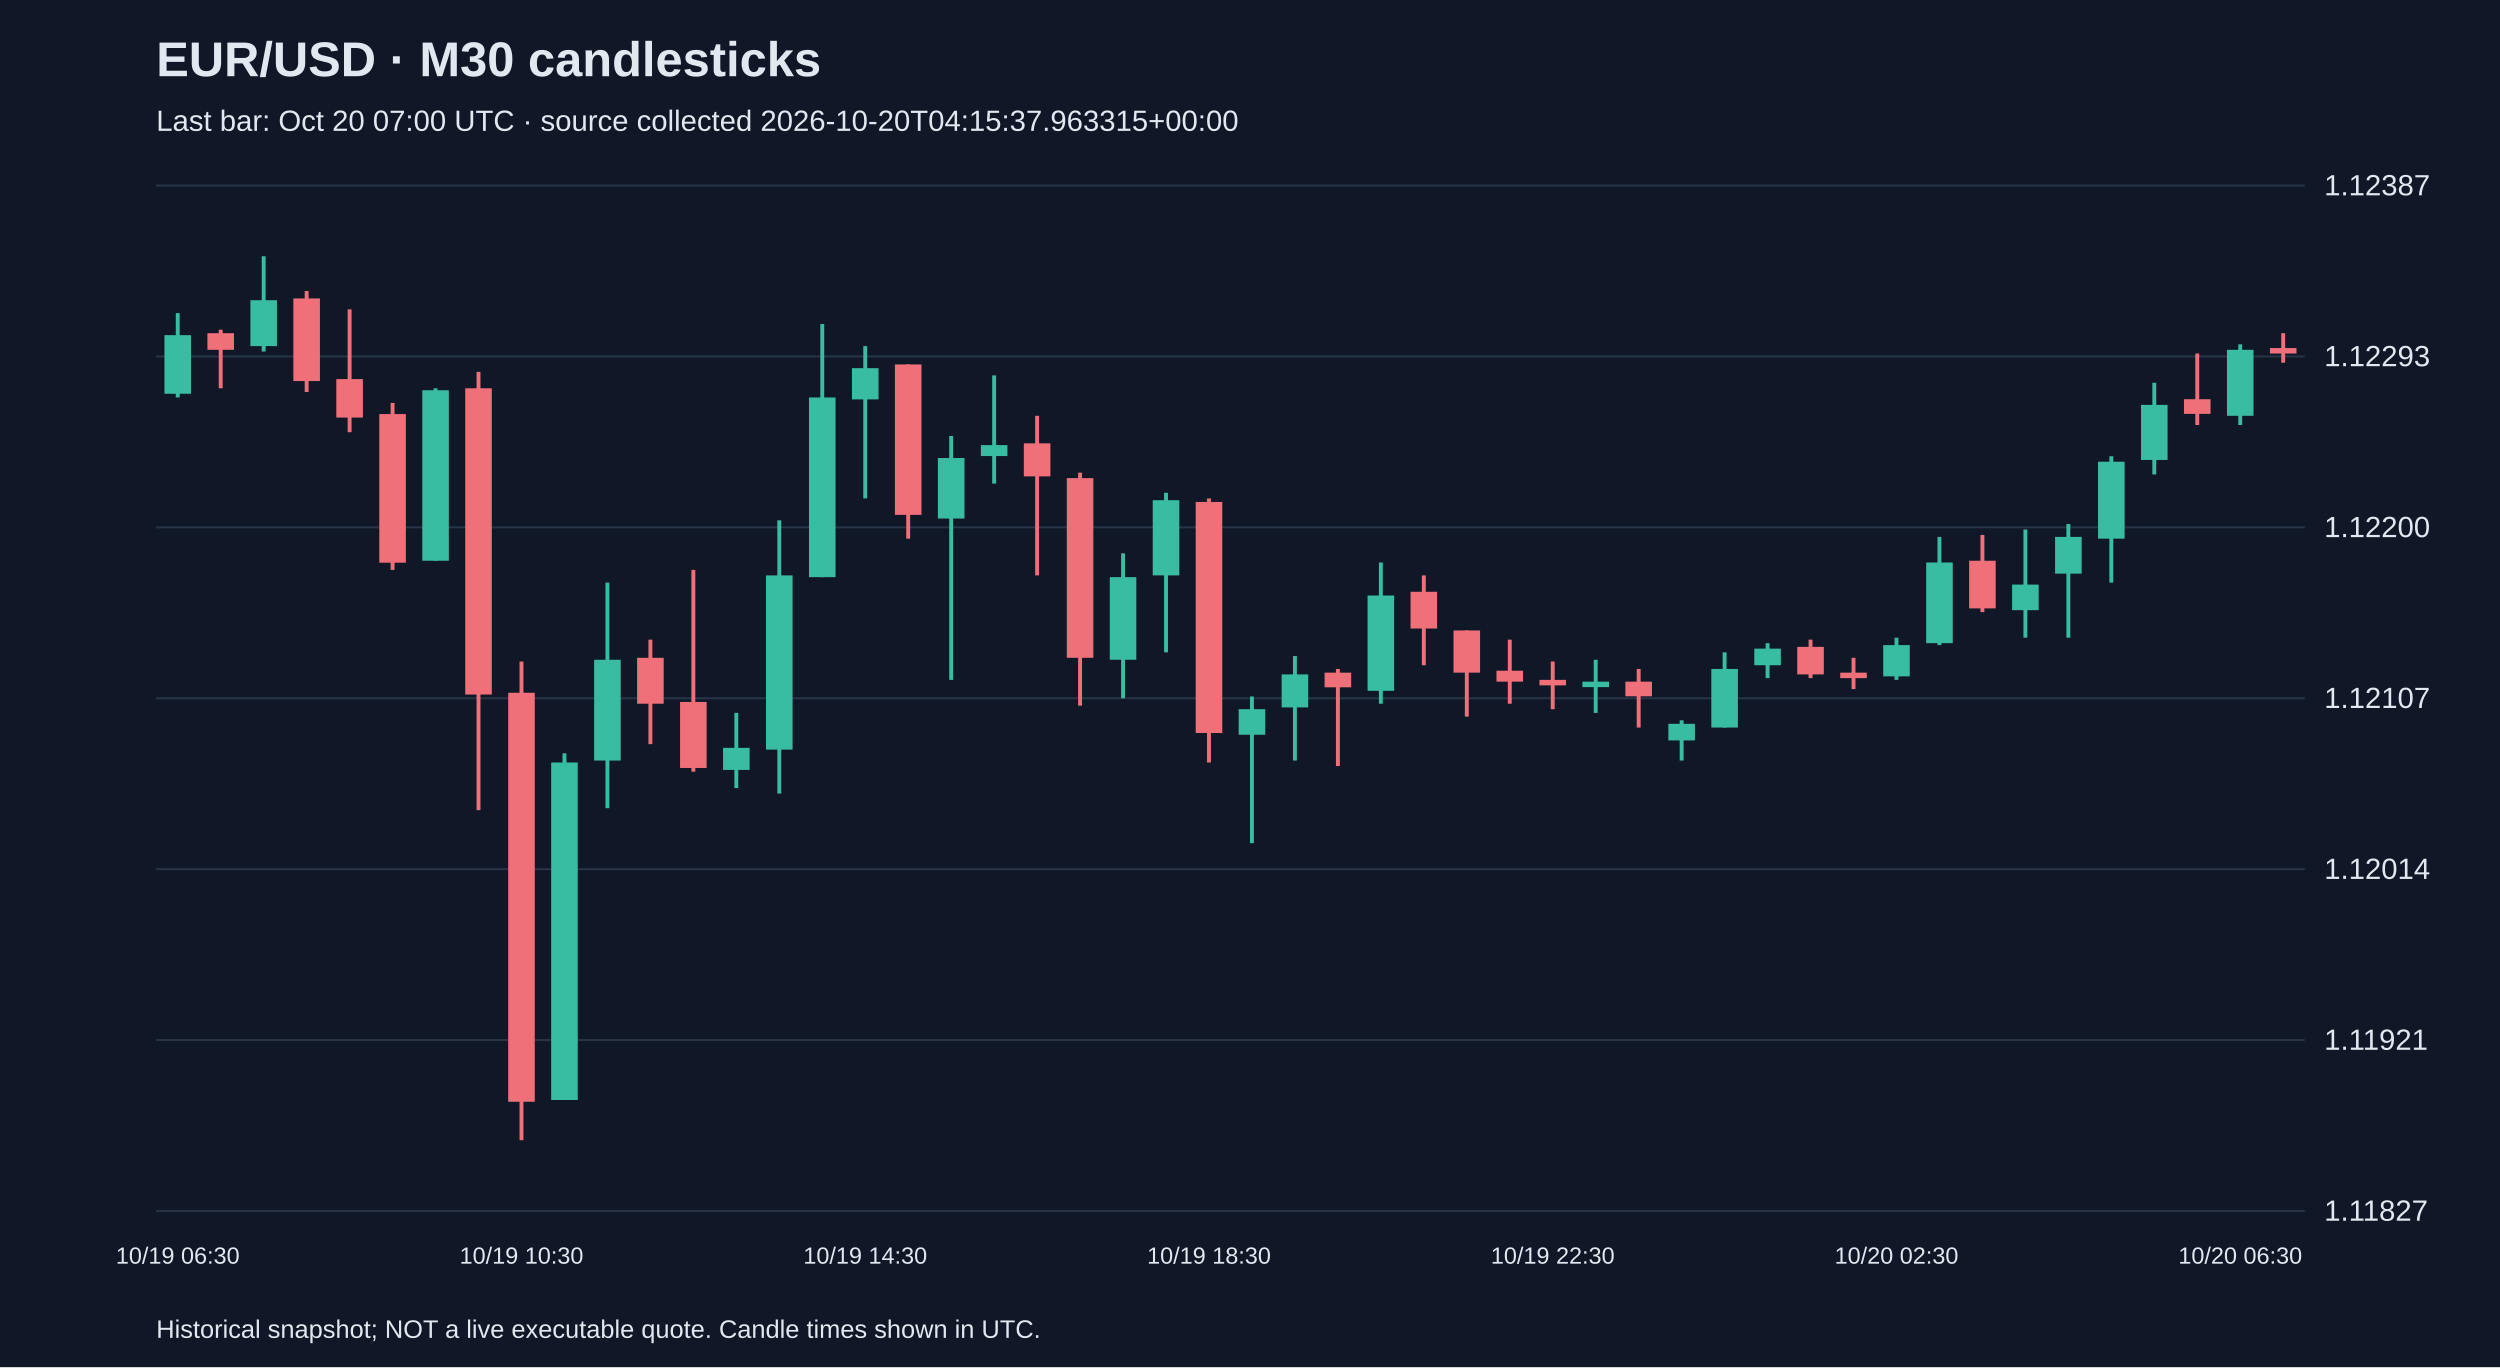
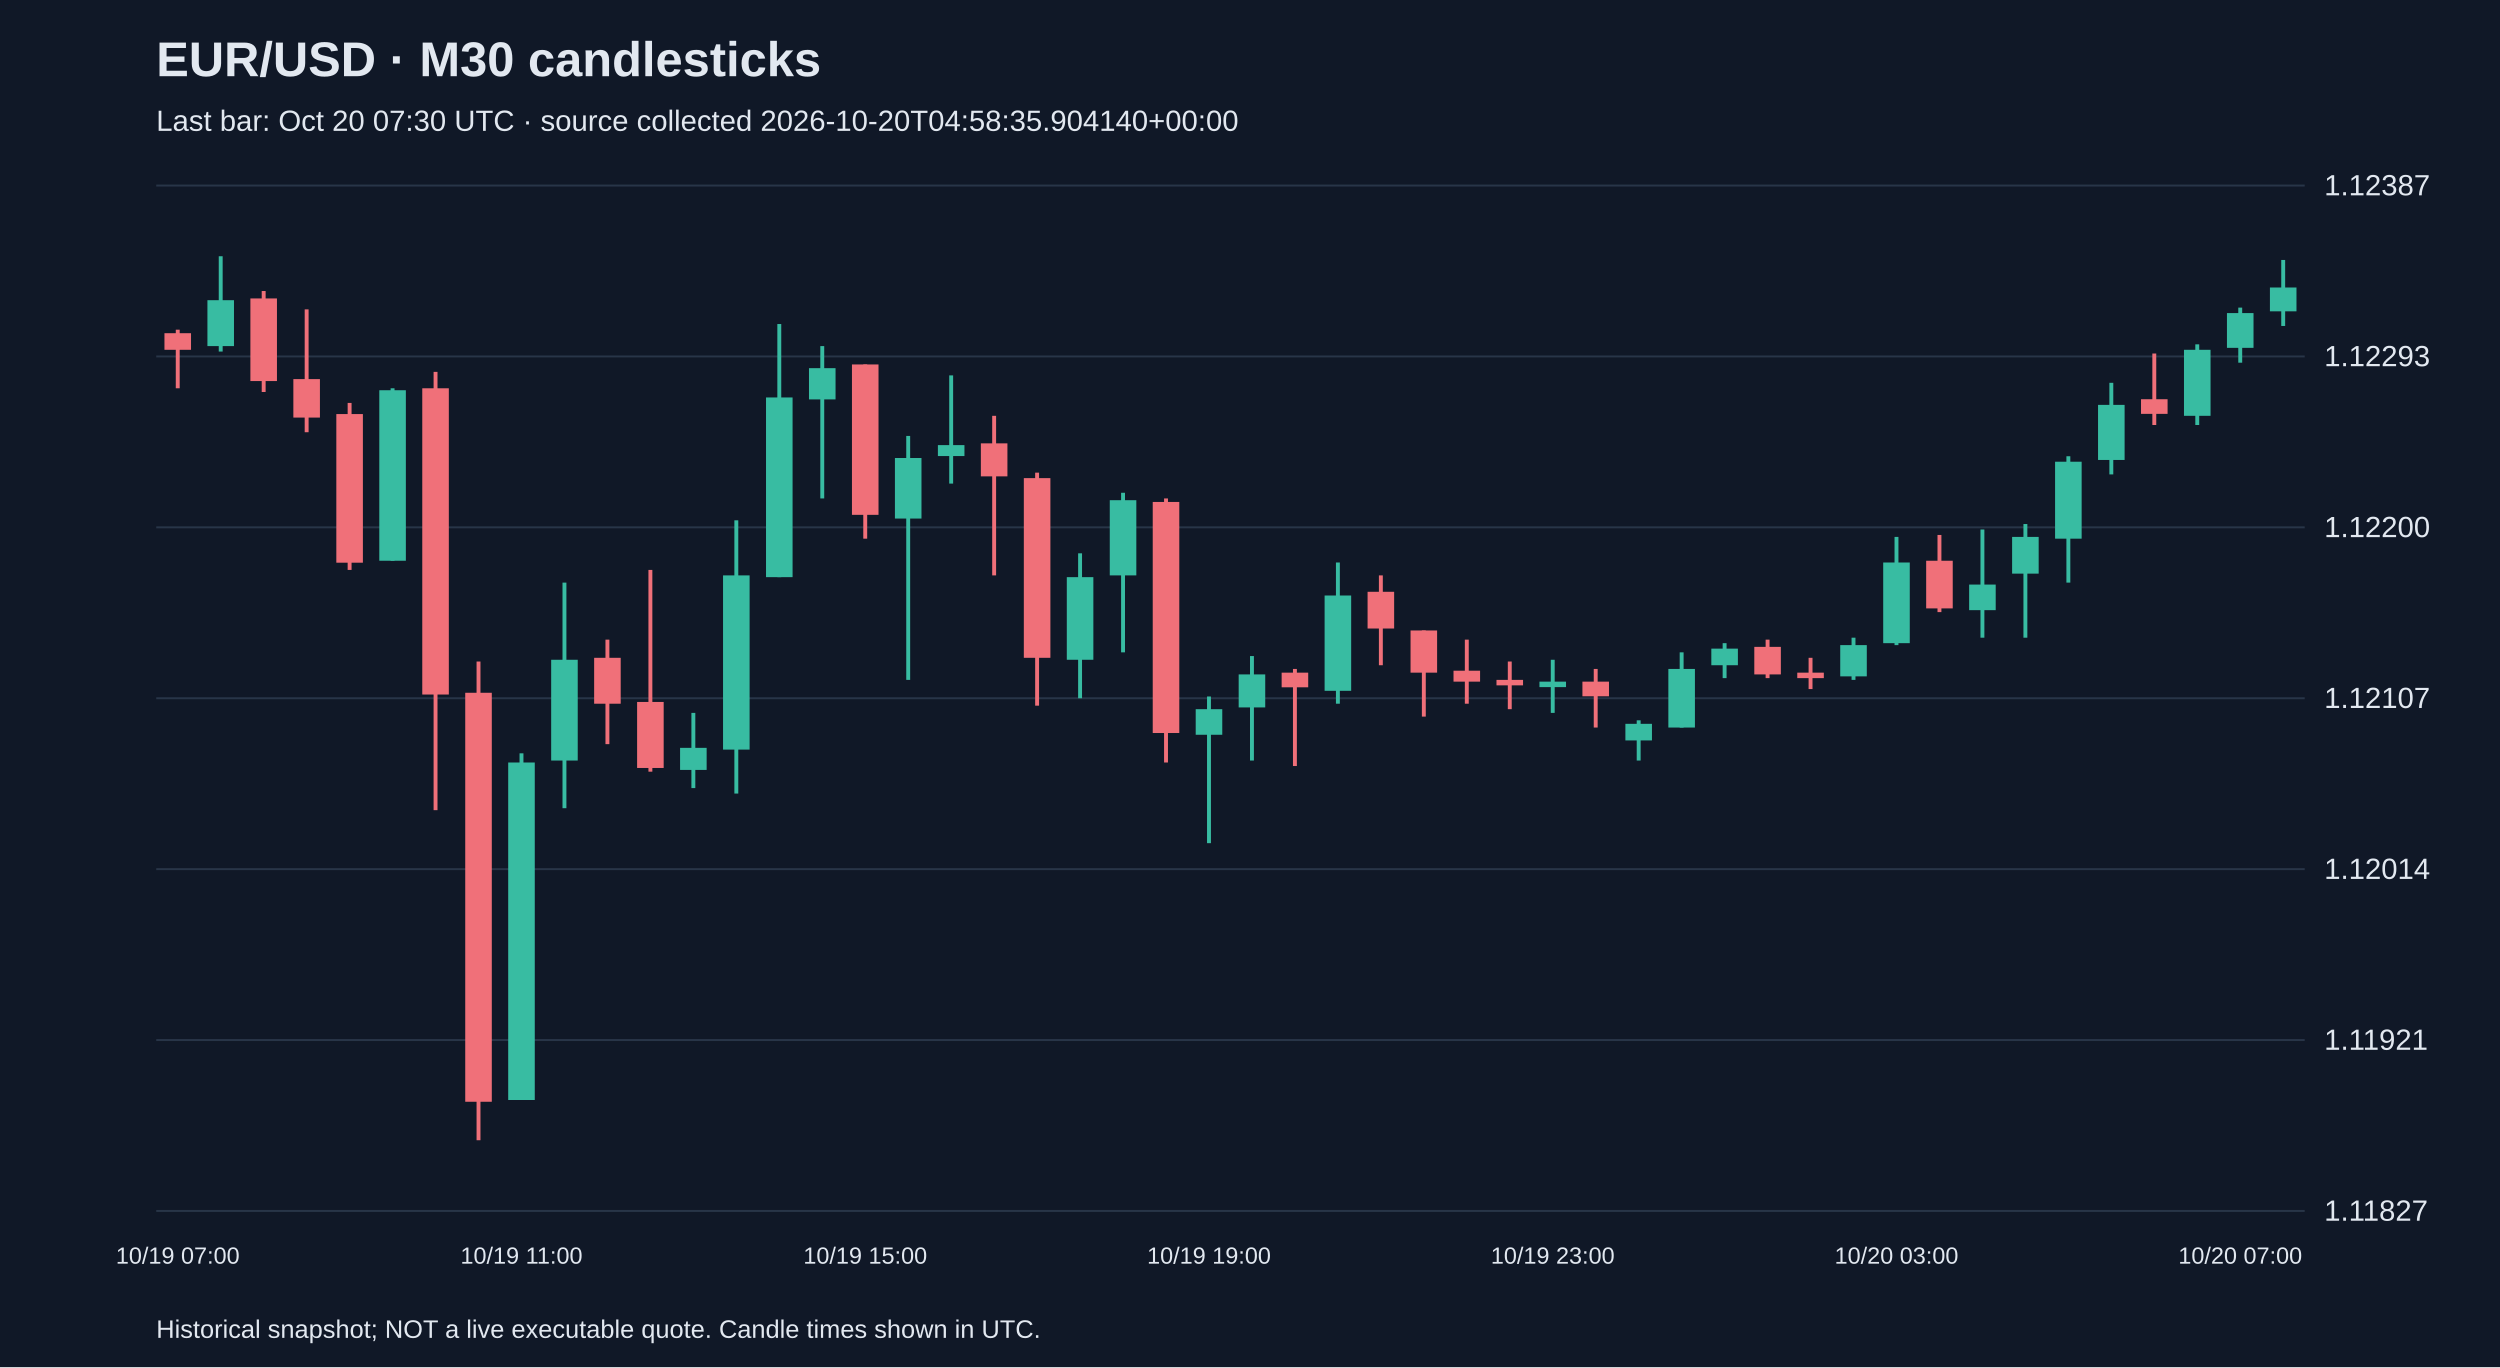
<svg xmlns="http://www.w3.org/2000/svg" viewBox="0 0 1280 700">
  <rect width="100%" height="100%" fill="#101827" />
  <style>text{font-family:Arial,sans-serif;fill:#e2e8f0}</style>
  <text x="80" y="39" font-size="25" font-weight="bold">EUR/USD · M30 candlesticks</text>
-   <text x="80" y="67" font-size="15" fill="#a6b1c5">Last bar: Oct 20 07:00 UTC · source collected 2026-10-20T04:15:37.963315+00:00</text>
+   <text x="80" y="67" font-size="15" fill="#a6b1c5">Last bar: Oct 20 07:30 UTC · source collected 2026-10-20T04:58:35.904140+00:00</text>
  <line x1="80" y1="620.0" x2="1180" y2="620.0" stroke="#283548" />
  <text x="1190" y="625.0" font-size="15">1.11827</text>
  <line x1="80" y1="532.5" x2="1180" y2="532.5" stroke="#283548" />
  <text x="1190" y="537.5" font-size="15">1.11921</text>
  <line x1="80" y1="445.0" x2="1180" y2="445.0" stroke="#283548" />
  <text x="1190" y="450.0" font-size="15">1.12014</text>
  <line x1="80" y1="357.5" x2="1180" y2="357.5" stroke="#283548" />
  <text x="1190" y="362.5" font-size="15">1.12107</text>
  <line x1="80" y1="270.0" x2="1180" y2="270.0" stroke="#283548" />
  <text x="1190" y="275.0" font-size="15">1.12200</text>
  <line x1="80" y1="182.5" x2="1180" y2="182.5" stroke="#283548" />
  <text x="1190" y="187.5" font-size="15">1.12293</text>
  <line x1="80" y1="95.0" x2="1180" y2="95.0" stroke="#283548" />
  <text x="1190" y="100.0" font-size="15">1.12387</text>
-   <line x1="91.0" y1="160.3" x2="91.0" y2="203.5" stroke="#38bca2" stroke-width="2" />
-   <rect x="84.2" y="171.6" width="13.6" height="30.0" fill="#38bca2" />
-   <text x="91.0" y="647" text-anchor="middle" font-size="12">10/19 06:30</text>
-   <line x1="113.0" y1="168.8" x2="113.0" y2="198.8" stroke="#f07079" stroke-width="2" />
-   <rect x="106.2" y="170.6" width="13.6" height="8.5" fill="#f07079" />
-   <line x1="135.0" y1="131.2" x2="135.0" y2="180.0" stroke="#38bca2" stroke-width="2" />
-   <rect x="128.2" y="153.7" width="13.6" height="23.5" fill="#38bca2" />
-   <line x1="157.0" y1="149.0" x2="157.0" y2="200.7" stroke="#f07079" stroke-width="2" />
-   <rect x="150.2" y="152.8" width="13.6" height="42.3" fill="#f07079" />
-   <line x1="179.0" y1="158.4" x2="179.0" y2="221.3" stroke="#f07079" stroke-width="2" />
-   <rect x="172.2" y="194.1" width="13.6" height="19.7" fill="#f07079" />
-   <line x1="201.0" y1="206.3" x2="201.0" y2="291.8" stroke="#f07079" stroke-width="2" />
-   <rect x="194.2" y="212.0" width="13.6" height="76.1" fill="#f07079" />
-   <line x1="223.0" y1="198.8" x2="223.0" y2="287.1" stroke="#38bca2" stroke-width="2" />
-   <rect x="216.2" y="199.8" width="13.6" height="87.3" fill="#38bca2" />
-   <line x1="245.0" y1="190.4" x2="245.0" y2="414.8" stroke="#f07079" stroke-width="2" />
-   <rect x="238.2" y="198.8" width="13.6" height="156.8" fill="#f07079" />
-   <line x1="267.0" y1="338.7" x2="267.0" y2="583.8" stroke="#f07079" stroke-width="2" />
-   <rect x="260.2" y="354.7" width="13.6" height="209.4" fill="#f07079" />
-   <text x="267.0" y="647" text-anchor="middle" font-size="12">10/19 10:30</text>
-   <line x1="289.0" y1="385.7" x2="289.0" y2="563.1" stroke="#38bca2" stroke-width="2" />
-   <rect x="282.2" y="390.4" width="13.6" height="172.8" fill="#38bca2" />
-   <line x1="311.0" y1="298.3" x2="311.0" y2="413.8" stroke="#38bca2" stroke-width="2" />
-   <rect x="304.2" y="337.8" width="13.6" height="51.6" fill="#38bca2" />
-   <line x1="333.0" y1="327.5" x2="333.0" y2="381.0" stroke="#f07079" stroke-width="2" />
-   <rect x="326.2" y="336.8" width="13.6" height="23.5" fill="#f07079" />
-   <line x1="355.0" y1="291.8" x2="355.0" y2="395.1" stroke="#f07079" stroke-width="2" />
-   <rect x="348.2" y="359.4" width="13.6" height="33.8" fill="#f07079" />
-   <line x1="377.0" y1="365.0" x2="377.0" y2="403.5" stroke="#38bca2" stroke-width="2" />
-   <rect x="370.2" y="382.9" width="13.6" height="11.3" fill="#38bca2" />
-   <line x1="399.0" y1="266.4" x2="399.0" y2="406.3" stroke="#38bca2" stroke-width="2" />
-   <rect x="392.2" y="294.6" width="13.6" height="89.2" fill="#38bca2" />
-   <line x1="421.0" y1="165.9" x2="421.0" y2="295.5" stroke="#38bca2" stroke-width="2" />
-   <rect x="414.2" y="203.5" width="13.6" height="92.0" fill="#38bca2" />
-   <line x1="443.0" y1="177.2" x2="443.0" y2="255.2" stroke="#38bca2" stroke-width="2" />
-   <rect x="436.2" y="188.5" width="13.6" height="16.0" fill="#38bca2" />
-   <text x="443.0" y="647" text-anchor="middle" font-size="12">10/19 14:30</text>
-   <line x1="465.0" y1="186.6" x2="465.0" y2="275.8" stroke="#f07079" stroke-width="2" />
-   <rect x="458.2" y="186.6" width="13.6" height="77.0" fill="#f07079" />
-   <line x1="487.0" y1="223.2" x2="487.0" y2="348.1" stroke="#38bca2" stroke-width="2" />
-   <rect x="480.2" y="234.5" width="13.6" height="31.0" fill="#38bca2" />
-   <line x1="509.0" y1="192.2" x2="509.0" y2="247.6" stroke="#38bca2" stroke-width="2" />
-   <rect x="502.2" y="227.9" width="13.6" height="5.6" fill="#38bca2" />
-   <line x1="531.0" y1="212.9" x2="531.0" y2="294.6" stroke="#f07079" stroke-width="2" />
-   <rect x="524.2" y="227.0" width="13.6" height="16.9" fill="#f07079" />
-   <line x1="553.0" y1="242.0" x2="553.0" y2="361.3" stroke="#f07079" stroke-width="2" />
-   <rect x="546.2" y="244.8" width="13.6" height="92.0" fill="#f07079" />
-   <line x1="575.0" y1="283.3" x2="575.0" y2="357.5" stroke="#38bca2" stroke-width="2" />
-   <rect x="568.2" y="295.5" width="13.6" height="42.3" fill="#38bca2" />
-   <line x1="597.0" y1="252.3" x2="597.0" y2="334.0" stroke="#38bca2" stroke-width="2" />
-   <rect x="590.2" y="256.1" width="13.6" height="38.5" fill="#38bca2" />
-   <line x1="619.0" y1="255.2" x2="619.0" y2="390.4" stroke="#f07079" stroke-width="2" />
-   <rect x="612.2" y="257.0" width="13.6" height="118.3" fill="#f07079" />
-   <text x="619.0" y="647" text-anchor="middle" font-size="12">10/19 18:30</text>
-   <line x1="641.0" y1="356.6" x2="641.0" y2="431.7" stroke="#38bca2" stroke-width="2" />
-   <rect x="634.2" y="363.1" width="13.6" height="13.1" fill="#38bca2" />
-   <line x1="663.0" y1="335.9" x2="663.0" y2="389.4" stroke="#38bca2" stroke-width="2" />
-   <rect x="656.2" y="345.3" width="13.6" height="16.9" fill="#38bca2" />
-   <line x1="685.0" y1="342.5" x2="685.0" y2="392.2" stroke="#f07079" stroke-width="2" />
-   <rect x="678.2" y="344.4" width="13.6" height="7.5" fill="#f07079" />
-   <line x1="707.0" y1="288.0" x2="707.0" y2="360.3" stroke="#38bca2" stroke-width="2" />
-   <rect x="700.2" y="304.9" width="13.6" height="48.8" fill="#38bca2" />
-   <line x1="729.0" y1="294.6" x2="729.0" y2="340.6" stroke="#f07079" stroke-width="2" />
-   <rect x="722.2" y="303.0" width="13.6" height="18.8" fill="#f07079" />
-   <line x1="751.0" y1="322.8" x2="751.0" y2="366.9" stroke="#f07079" stroke-width="2" />
-   <rect x="744.2" y="322.8" width="13.6" height="21.6" fill="#f07079" />
-   <line x1="773.0" y1="327.5" x2="773.0" y2="360.3" stroke="#f07079" stroke-width="2" />
-   <rect x="766.2" y="343.4" width="13.6" height="5.6" fill="#f07079" />
-   <line x1="795.0" y1="338.7" x2="795.0" y2="363.1" stroke="#f07079" stroke-width="2" />
-   <rect x="788.2" y="348.1" width="13.6" height="2.8" fill="#f07079" />
-   <text x="795.0" y="647" text-anchor="middle" font-size="12">10/19 22:30</text>
-   <line x1="817.0" y1="337.8" x2="817.0" y2="365.0" stroke="#38bca2" stroke-width="2" />
-   <rect x="810.2" y="349.0" width="13.6" height="2.8" fill="#38bca2" />
-   <line x1="839.0" y1="342.5" x2="839.0" y2="372.5" stroke="#f07079" stroke-width="2" />
-   <rect x="832.2" y="349.0" width="13.6" height="7.5" fill="#f07079" />
-   <line x1="861.0" y1="368.8" x2="861.0" y2="389.4" stroke="#38bca2" stroke-width="2" />
-   <rect x="854.2" y="370.6" width="13.6" height="8.5" fill="#38bca2" />
-   <line x1="883.0" y1="334.0" x2="883.0" y2="372.5" stroke="#38bca2" stroke-width="2" />
-   <rect x="876.2" y="342.5" width="13.6" height="30.0" fill="#38bca2" />
-   <line x1="905.0" y1="329.3" x2="905.0" y2="347.2" stroke="#38bca2" stroke-width="2" />
-   <rect x="898.2" y="332.1" width="13.6" height="8.5" fill="#38bca2" />
-   <line x1="927.0" y1="327.5" x2="927.0" y2="347.2" stroke="#f07079" stroke-width="2" />
-   <rect x="920.2" y="331.2" width="13.6" height="14.1" fill="#f07079" />
-   <line x1="949.0" y1="336.8" x2="949.0" y2="352.8" stroke="#f07079" stroke-width="2" />
-   <rect x="942.2" y="344.4" width="13.6" height="2.8" fill="#f07079" />
-   <line x1="971.0" y1="326.5" x2="971.0" y2="348.1" stroke="#38bca2" stroke-width="2" />
-   <rect x="964.2" y="330.3" width="13.6" height="16.0" fill="#38bca2" />
-   <text x="971.0" y="647" text-anchor="middle" font-size="12">10/20 02:30</text>
-   <line x1="993.0" y1="274.9" x2="993.0" y2="330.3" stroke="#38bca2" stroke-width="2" />
-   <rect x="986.2" y="288.0" width="13.6" height="41.3" fill="#38bca2" />
-   <line x1="1015.0" y1="273.9" x2="1015.0" y2="313.4" stroke="#f07079" stroke-width="2" />
-   <rect x="1008.2" y="287.1" width="13.6" height="24.4" fill="#f07079" />
-   <line x1="1037.0" y1="271.1" x2="1037.0" y2="326.5" stroke="#38bca2" stroke-width="2" />
-   <rect x="1030.2" y="299.3" width="13.6" height="13.1" fill="#38bca2" />
-   <line x1="1059.0" y1="268.3" x2="1059.0" y2="326.5" stroke="#38bca2" stroke-width="2" />
-   <rect x="1052.2" y="274.9" width="13.6" height="18.8" fill="#38bca2" />
-   <line x1="1081.0" y1="233.6" x2="1081.0" y2="298.3" stroke="#38bca2" stroke-width="2" />
-   <rect x="1074.2" y="236.4" width="13.6" height="39.4" fill="#38bca2" />
-   <line x1="1103.0" y1="196.0" x2="1103.0" y2="242.9" stroke="#38bca2" stroke-width="2" />
-   <rect x="1096.2" y="207.3" width="13.6" height="28.2" fill="#38bca2" />
-   <line x1="1125.0" y1="181.0" x2="1125.0" y2="217.6" stroke="#f07079" stroke-width="2" />
-   <rect x="1118.2" y="204.4" width="13.6" height="7.5" fill="#f07079" />
-   <line x1="1147.0" y1="176.3" x2="1147.0" y2="217.6" stroke="#38bca2" stroke-width="2" />
-   <rect x="1140.2" y="179.1" width="13.6" height="33.8" fill="#38bca2" />
-   <text x="1147.0" y="647" text-anchor="middle" font-size="12">10/20 06:30</text>
-   <line x1="1169.0" y1="170.6" x2="1169.0" y2="185.7" stroke="#f07079" stroke-width="2" />
-   <rect x="1162.2" y="178.2" width="13.6" height="2.8" fill="#f07079" />
+   <line x1="91.0" y1="168.8" x2="91.0" y2="198.8" stroke="#f07079" stroke-width="2" />
+   <rect x="84.2" y="170.6" width="13.6" height="8.5" fill="#f07079" />
+   <text x="91.0" y="647" text-anchor="middle" font-size="12">10/19 07:00</text>
+   <line x1="113.0" y1="131.2" x2="113.0" y2="180.0" stroke="#38bca2" stroke-width="2" />
+   <rect x="106.2" y="153.7" width="13.6" height="23.5" fill="#38bca2" />
+   <line x1="135.0" y1="149.0" x2="135.0" y2="200.7" stroke="#f07079" stroke-width="2" />
+   <rect x="128.2" y="152.8" width="13.6" height="42.3" fill="#f07079" />
+   <line x1="157.0" y1="158.4" x2="157.0" y2="221.3" stroke="#f07079" stroke-width="2" />
+   <rect x="150.2" y="194.1" width="13.6" height="19.7" fill="#f07079" />
+   <line x1="179.0" y1="206.3" x2="179.0" y2="291.8" stroke="#f07079" stroke-width="2" />
+   <rect x="172.2" y="212.0" width="13.6" height="76.1" fill="#f07079" />
+   <line x1="201.0" y1="198.8" x2="201.0" y2="287.1" stroke="#38bca2" stroke-width="2" />
+   <rect x="194.2" y="199.8" width="13.6" height="87.3" fill="#38bca2" />
+   <line x1="223.0" y1="190.4" x2="223.0" y2="414.8" stroke="#f07079" stroke-width="2" />
+   <rect x="216.2" y="198.8" width="13.6" height="156.8" fill="#f07079" />
+   <line x1="245.0" y1="338.7" x2="245.0" y2="583.8" stroke="#f07079" stroke-width="2" />
+   <rect x="238.2" y="354.7" width="13.6" height="209.4" fill="#f07079" />
+   <line x1="267.0" y1="385.7" x2="267.0" y2="563.1" stroke="#38bca2" stroke-width="2" />
+   <rect x="260.2" y="390.4" width="13.6" height="172.8" fill="#38bca2" />
+   <text x="267.0" y="647" text-anchor="middle" font-size="12">10/19 11:00</text>
+   <line x1="289.0" y1="298.3" x2="289.0" y2="413.8" stroke="#38bca2" stroke-width="2" />
+   <rect x="282.2" y="337.8" width="13.6" height="51.6" fill="#38bca2" />
+   <line x1="311.0" y1="327.5" x2="311.0" y2="381.0" stroke="#f07079" stroke-width="2" />
+   <rect x="304.2" y="336.8" width="13.6" height="23.5" fill="#f07079" />
+   <line x1="333.0" y1="291.8" x2="333.0" y2="395.1" stroke="#f07079" stroke-width="2" />
+   <rect x="326.2" y="359.4" width="13.6" height="33.8" fill="#f07079" />
+   <line x1="355.0" y1="365.0" x2="355.0" y2="403.5" stroke="#38bca2" stroke-width="2" />
+   <rect x="348.2" y="382.9" width="13.6" height="11.3" fill="#38bca2" />
+   <line x1="377.0" y1="266.4" x2="377.0" y2="406.3" stroke="#38bca2" stroke-width="2" />
+   <rect x="370.2" y="294.6" width="13.6" height="89.2" fill="#38bca2" />
+   <line x1="399.0" y1="165.9" x2="399.0" y2="295.5" stroke="#38bca2" stroke-width="2" />
+   <rect x="392.2" y="203.5" width="13.6" height="92.0" fill="#38bca2" />
+   <line x1="421.0" y1="177.2" x2="421.0" y2="255.2" stroke="#38bca2" stroke-width="2" />
+   <rect x="414.2" y="188.5" width="13.6" height="16.0" fill="#38bca2" />
+   <line x1="443.0" y1="186.6" x2="443.0" y2="275.8" stroke="#f07079" stroke-width="2" />
+   <rect x="436.2" y="186.6" width="13.6" height="77.0" fill="#f07079" />
+   <text x="443.0" y="647" text-anchor="middle" font-size="12">10/19 15:00</text>
+   <line x1="465.0" y1="223.2" x2="465.0" y2="348.1" stroke="#38bca2" stroke-width="2" />
+   <rect x="458.2" y="234.5" width="13.6" height="31.0" fill="#38bca2" />
+   <line x1="487.0" y1="192.2" x2="487.0" y2="247.6" stroke="#38bca2" stroke-width="2" />
+   <rect x="480.2" y="227.9" width="13.6" height="5.6" fill="#38bca2" />
+   <line x1="509.0" y1="212.9" x2="509.0" y2="294.6" stroke="#f07079" stroke-width="2" />
+   <rect x="502.2" y="227.0" width="13.6" height="16.9" fill="#f07079" />
+   <line x1="531.0" y1="242.0" x2="531.0" y2="361.3" stroke="#f07079" stroke-width="2" />
+   <rect x="524.2" y="244.8" width="13.6" height="92.0" fill="#f07079" />
+   <line x1="553.0" y1="283.3" x2="553.0" y2="357.5" stroke="#38bca2" stroke-width="2" />
+   <rect x="546.2" y="295.5" width="13.6" height="42.3" fill="#38bca2" />
+   <line x1="575.0" y1="252.3" x2="575.0" y2="334.0" stroke="#38bca2" stroke-width="2" />
+   <rect x="568.2" y="256.1" width="13.6" height="38.5" fill="#38bca2" />
+   <line x1="597.0" y1="255.2" x2="597.0" y2="390.4" stroke="#f07079" stroke-width="2" />
+   <rect x="590.2" y="257.0" width="13.6" height="118.3" fill="#f07079" />
+   <line x1="619.0" y1="356.6" x2="619.0" y2="431.7" stroke="#38bca2" stroke-width="2" />
+   <rect x="612.2" y="363.1" width="13.6" height="13.1" fill="#38bca2" />
+   <text x="619.0" y="647" text-anchor="middle" font-size="12">10/19 19:00</text>
+   <line x1="641.0" y1="335.9" x2="641.0" y2="389.4" stroke="#38bca2" stroke-width="2" />
+   <rect x="634.2" y="345.3" width="13.6" height="16.9" fill="#38bca2" />
+   <line x1="663.0" y1="342.5" x2="663.0" y2="392.2" stroke="#f07079" stroke-width="2" />
+   <rect x="656.2" y="344.4" width="13.6" height="7.5" fill="#f07079" />
+   <line x1="685.0" y1="288.0" x2="685.0" y2="360.3" stroke="#38bca2" stroke-width="2" />
+   <rect x="678.2" y="304.9" width="13.6" height="48.8" fill="#38bca2" />
+   <line x1="707.0" y1="294.6" x2="707.0" y2="340.6" stroke="#f07079" stroke-width="2" />
+   <rect x="700.2" y="303.0" width="13.6" height="18.8" fill="#f07079" />
+   <line x1="729.0" y1="322.8" x2="729.0" y2="366.9" stroke="#f07079" stroke-width="2" />
+   <rect x="722.2" y="322.8" width="13.6" height="21.6" fill="#f07079" />
+   <line x1="751.0" y1="327.5" x2="751.0" y2="360.3" stroke="#f07079" stroke-width="2" />
+   <rect x="744.2" y="343.4" width="13.6" height="5.6" fill="#f07079" />
+   <line x1="773.0" y1="338.7" x2="773.0" y2="363.1" stroke="#f07079" stroke-width="2" />
+   <rect x="766.2" y="348.1" width="13.6" height="2.8" fill="#f07079" />
+   <line x1="795.0" y1="337.8" x2="795.0" y2="365.0" stroke="#38bca2" stroke-width="2" />
+   <rect x="788.2" y="349.0" width="13.6" height="2.8" fill="#38bca2" />
+   <text x="795.0" y="647" text-anchor="middle" font-size="12">10/19 23:00</text>
+   <line x1="817.0" y1="342.5" x2="817.0" y2="372.5" stroke="#f07079" stroke-width="2" />
+   <rect x="810.2" y="349.0" width="13.6" height="7.5" fill="#f07079" />
+   <line x1="839.0" y1="368.8" x2="839.0" y2="389.4" stroke="#38bca2" stroke-width="2" />
+   <rect x="832.2" y="370.6" width="13.6" height="8.5" fill="#38bca2" />
+   <line x1="861.0" y1="334.0" x2="861.0" y2="372.5" stroke="#38bca2" stroke-width="2" />
+   <rect x="854.2" y="342.5" width="13.6" height="30.0" fill="#38bca2" />
+   <line x1="883.0" y1="329.3" x2="883.0" y2="347.2" stroke="#38bca2" stroke-width="2" />
+   <rect x="876.2" y="332.1" width="13.6" height="8.5" fill="#38bca2" />
+   <line x1="905.0" y1="327.5" x2="905.0" y2="347.2" stroke="#f07079" stroke-width="2" />
+   <rect x="898.2" y="331.2" width="13.6" height="14.1" fill="#f07079" />
+   <line x1="927.0" y1="336.8" x2="927.0" y2="352.8" stroke="#f07079" stroke-width="2" />
+   <rect x="920.2" y="344.4" width="13.6" height="2.8" fill="#f07079" />
+   <line x1="949.0" y1="326.5" x2="949.0" y2="348.1" stroke="#38bca2" stroke-width="2" />
+   <rect x="942.2" y="330.3" width="13.6" height="16.0" fill="#38bca2" />
+   <line x1="971.0" y1="274.9" x2="971.0" y2="330.3" stroke="#38bca2" stroke-width="2" />
+   <rect x="964.2" y="288.0" width="13.6" height="41.3" fill="#38bca2" />
+   <text x="971.0" y="647" text-anchor="middle" font-size="12">10/20 03:00</text>
+   <line x1="993.0" y1="273.9" x2="993.0" y2="313.4" stroke="#f07079" stroke-width="2" />
+   <rect x="986.2" y="287.1" width="13.6" height="24.4" fill="#f07079" />
+   <line x1="1015.0" y1="271.1" x2="1015.0" y2="326.5" stroke="#38bca2" stroke-width="2" />
+   <rect x="1008.2" y="299.3" width="13.6" height="13.1" fill="#38bca2" />
+   <line x1="1037.0" y1="268.3" x2="1037.0" y2="326.5" stroke="#38bca2" stroke-width="2" />
+   <rect x="1030.2" y="274.9" width="13.6" height="18.8" fill="#38bca2" />
+   <line x1="1059.0" y1="233.6" x2="1059.0" y2="298.3" stroke="#38bca2" stroke-width="2" />
+   <rect x="1052.2" y="236.4" width="13.6" height="39.4" fill="#38bca2" />
+   <line x1="1081.0" y1="196.0" x2="1081.0" y2="242.9" stroke="#38bca2" stroke-width="2" />
+   <rect x="1074.2" y="207.3" width="13.6" height="28.2" fill="#38bca2" />
+   <line x1="1103.0" y1="181.0" x2="1103.0" y2="217.6" stroke="#f07079" stroke-width="2" />
+   <rect x="1096.2" y="204.4" width="13.6" height="7.5" fill="#f07079" />
+   <line x1="1125.0" y1="176.3" x2="1125.0" y2="217.6" stroke="#38bca2" stroke-width="2" />
+   <rect x="1118.2" y="179.1" width="13.6" height="33.8" fill="#38bca2" />
+   <line x1="1147.0" y1="157.5" x2="1147.0" y2="185.7" stroke="#38bca2" stroke-width="2" />
+   <rect x="1140.2" y="160.3" width="13.6" height="17.8" fill="#38bca2" />
+   <text x="1147.0" y="647" text-anchor="middle" font-size="12">10/20 07:00</text>
+   <line x1="1169.0" y1="133.1" x2="1169.0" y2="166.9" stroke="#38bca2" stroke-width="2" />
+   <rect x="1162.2" y="147.2" width="13.6" height="12.2" fill="#38bca2" />
  <text x="80" y="685" font-size="13">Historical snapshot; NOT a live executable quote. Candle times shown in UTC.</text>
</svg>
